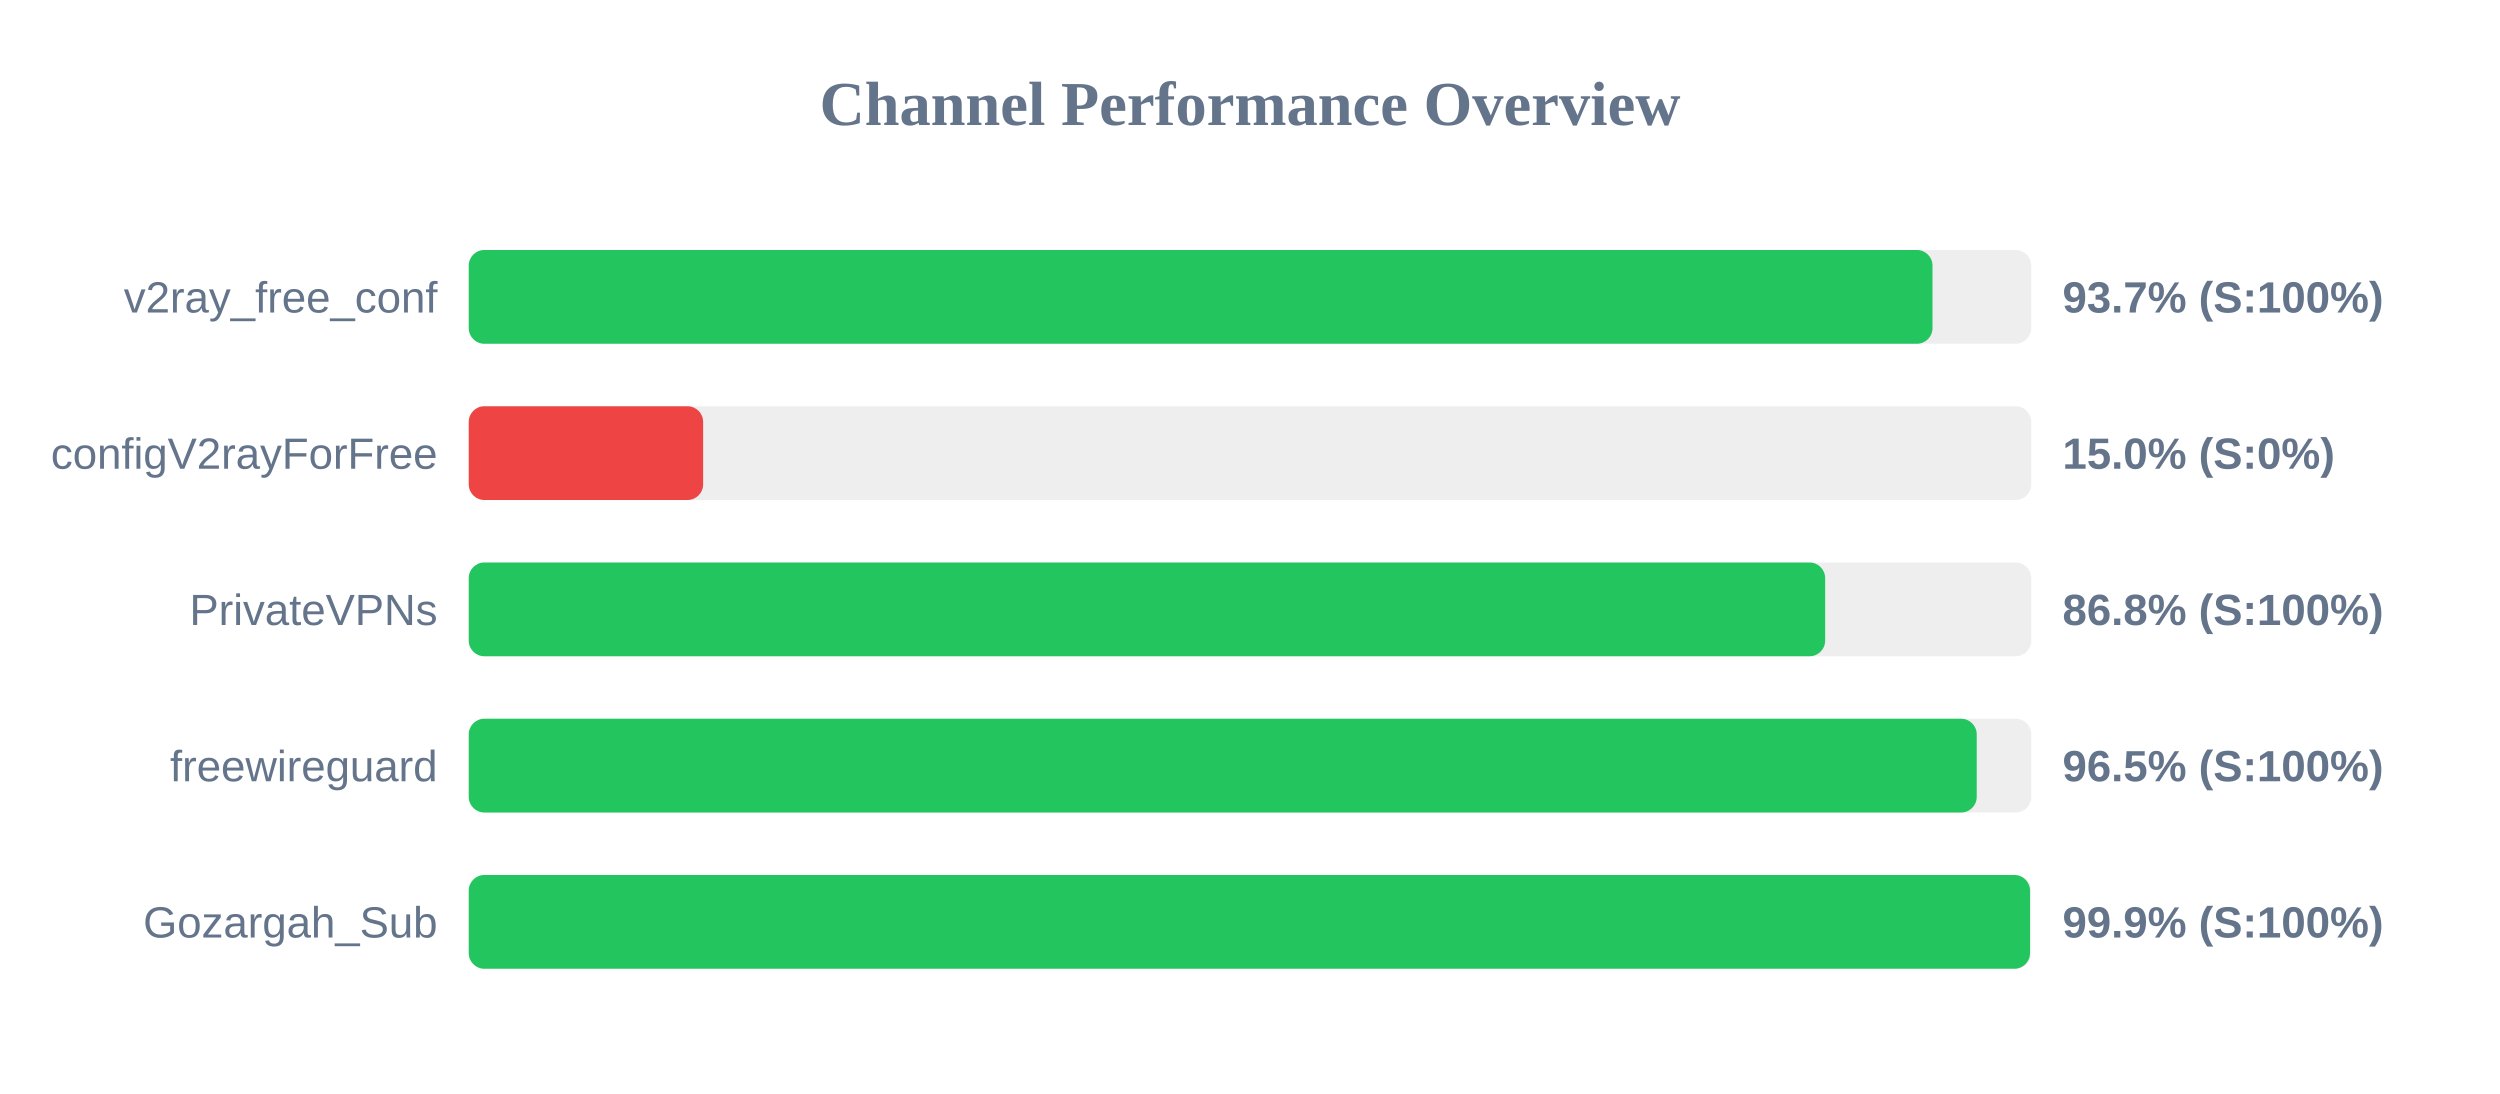
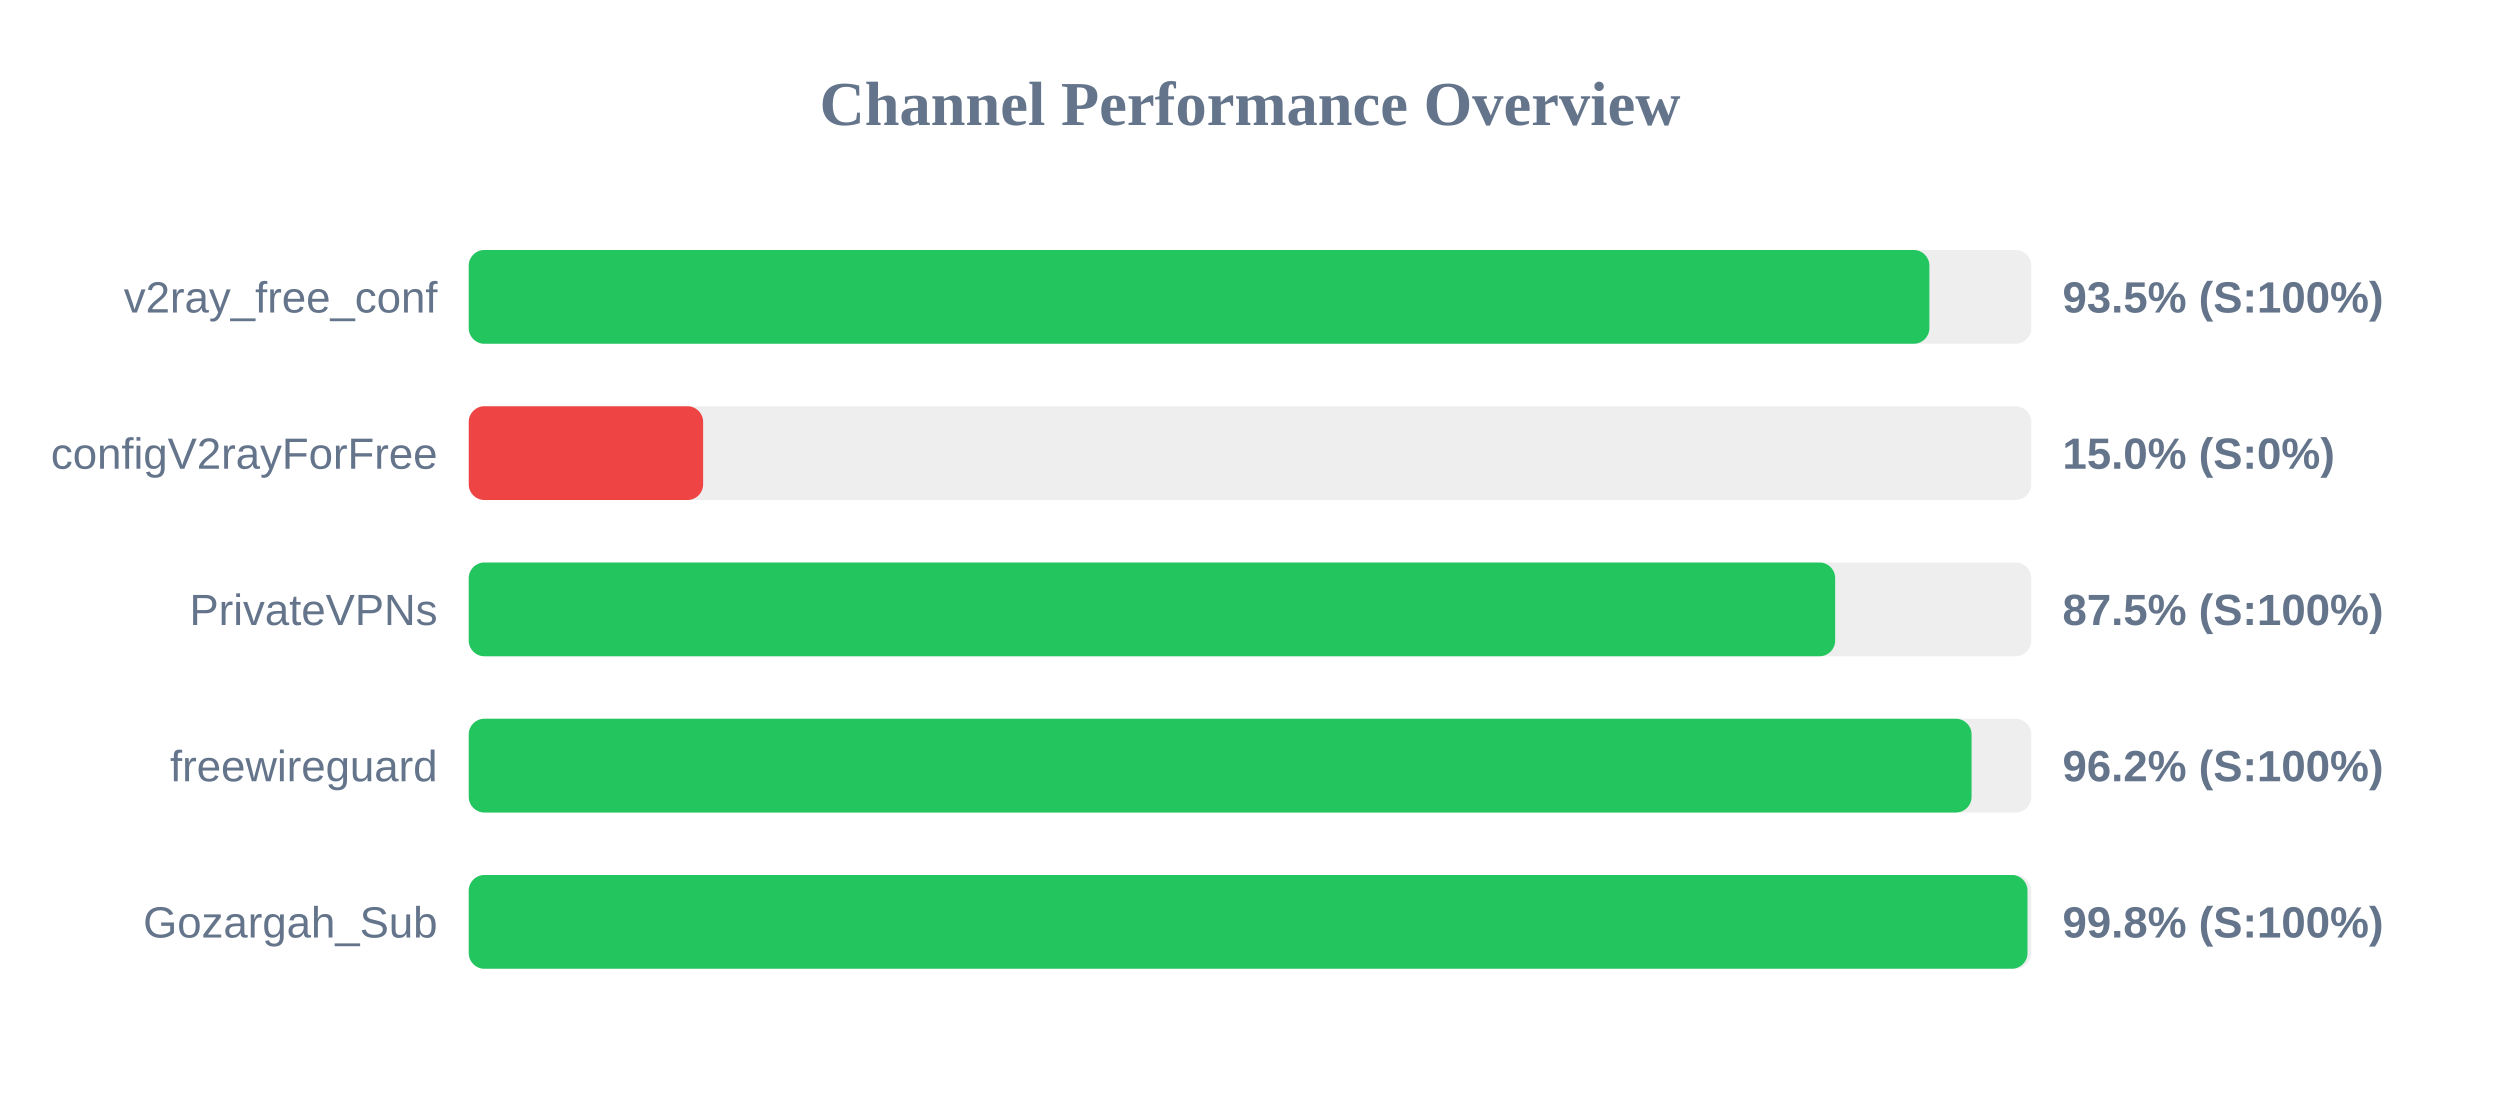
<svg xmlns="http://www.w3.org/2000/svg" width="800" height="350" version="1.1">
  <style>
        .row { font: 14px Arial; fill: #64748b; }
        .score { font: bold 14px Arial; fill: #64748b; }
    </style>
  <text x="400" y="40" text-anchor="middle" font-size="20px" font-weight="bold" fill="#64748b">Channel Performance Overview</text>
  <rect x="150" y="80" width="500" height="30" fill="#eee" rx="5" />
-   <rect x="150" y="80" width="468.4" height="30" fill="#22c55e" rx="5" />
+   <rect x="150" y="80" width="467.4" height="30" fill="#22c55e" rx="5" />
  <text x="140" y="100" text-anchor="end" class="row">v2ray_free_conf</text>
-   <text x="660" y="100" text-anchor="start" class="score">93.7% (S:100%)</text>
+   <text x="660" y="100" text-anchor="start" class="score">93.5% (S:100%)</text>
  <rect x="150" y="130" width="500" height="30" fill="#eee" rx="5" />
  <rect x="150" y="130" width="75.0" height="30" fill="#ef4444" rx="5" />
  <text x="140" y="150" text-anchor="end" class="row">configV2rayForFree</text>
  <text x="660" y="150" text-anchor="start" class="score">15.0% (S:0%)</text>
  <rect x="150" y="180" width="500" height="30" fill="#eee" rx="5" />
-   <rect x="150" y="180" width="434.05" height="30" fill="#22c55e" rx="5" />
+   <rect x="150" y="180" width="437.25" height="30" fill="#22c55e" rx="5" />
  <text x="140" y="200" text-anchor="end" class="row">PrivateVPNs</text>
-   <text x="660" y="200" text-anchor="start" class="score">86.8% (S:100%)</text>
+   <text x="660" y="200" text-anchor="start" class="score">87.5% (S:100%)</text>
  <rect x="150" y="230" width="500" height="30" fill="#eee" rx="5" />
-   <rect x="150" y="230" width="482.55" height="30" fill="#22c55e" rx="5" />
+   <rect x="150" y="230" width="480.9" height="30" fill="#22c55e" rx="5" />
  <text x="140" y="250" text-anchor="end" class="row">freewireguard</text>
-   <text x="660" y="250" text-anchor="start" class="score">96.5% (S:100%)</text>
+   <text x="660" y="250" text-anchor="start" class="score">96.2% (S:100%)</text>
  <rect x="150" y="280" width="500" height="30" fill="#eee" rx="5" />
-   <rect x="150" y="280" width="499.6" height="30" fill="#22c55e" rx="5" />
+   <rect x="150" y="280" width="498.8" height="30" fill="#22c55e" rx="5" />
  <text x="140" y="300" text-anchor="end" class="row">Gozargah_Sub</text>
-   <text x="660" y="300" text-anchor="start" class="score">99.9% (S:100%)</text>
+   <text x="660" y="300" text-anchor="start" class="score">99.8% (S:100%)</text>
</svg>
